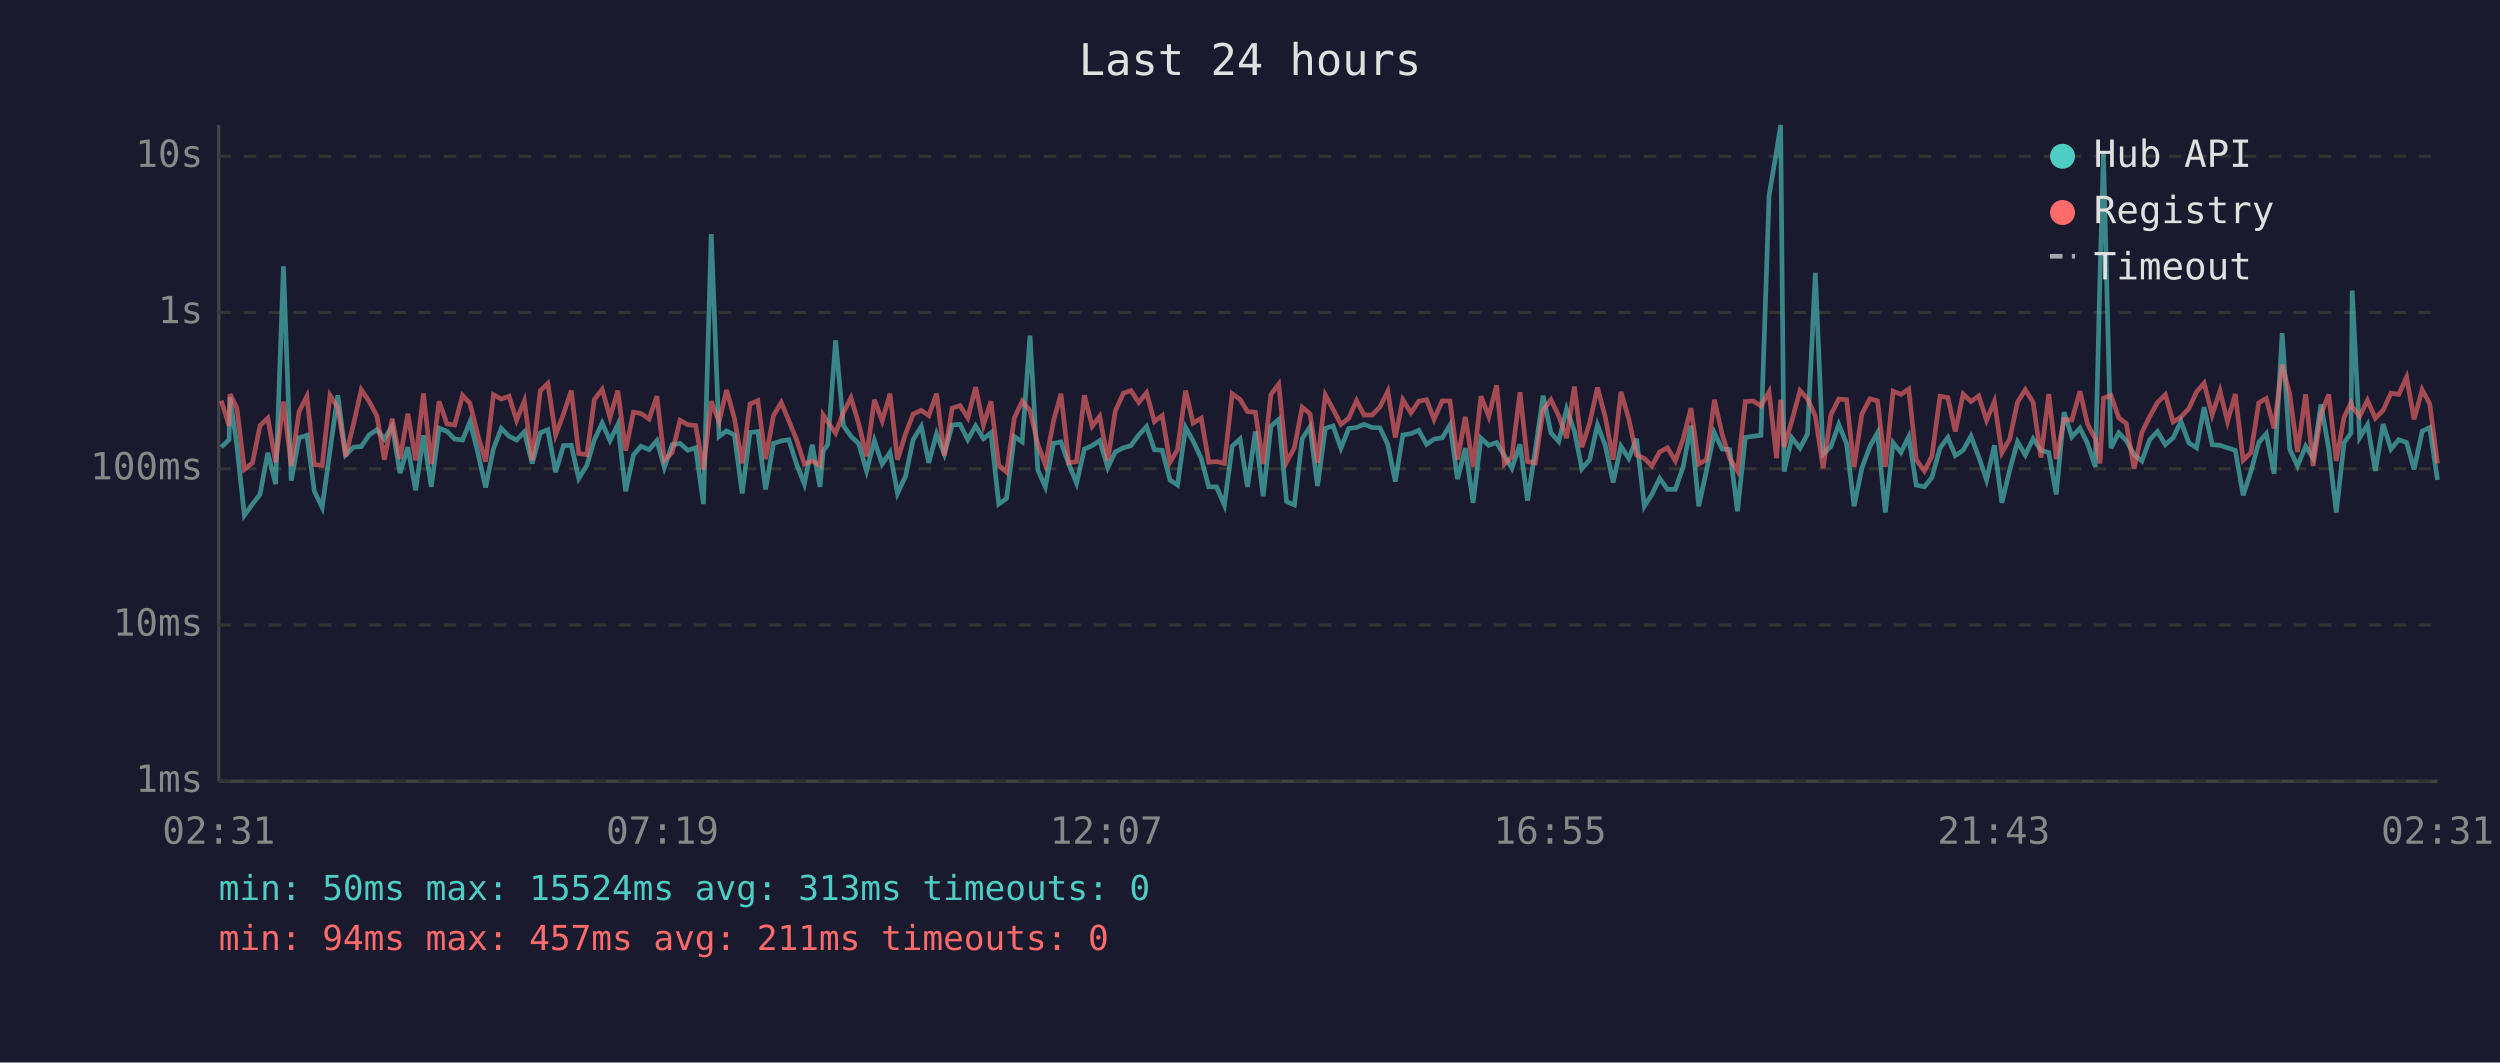
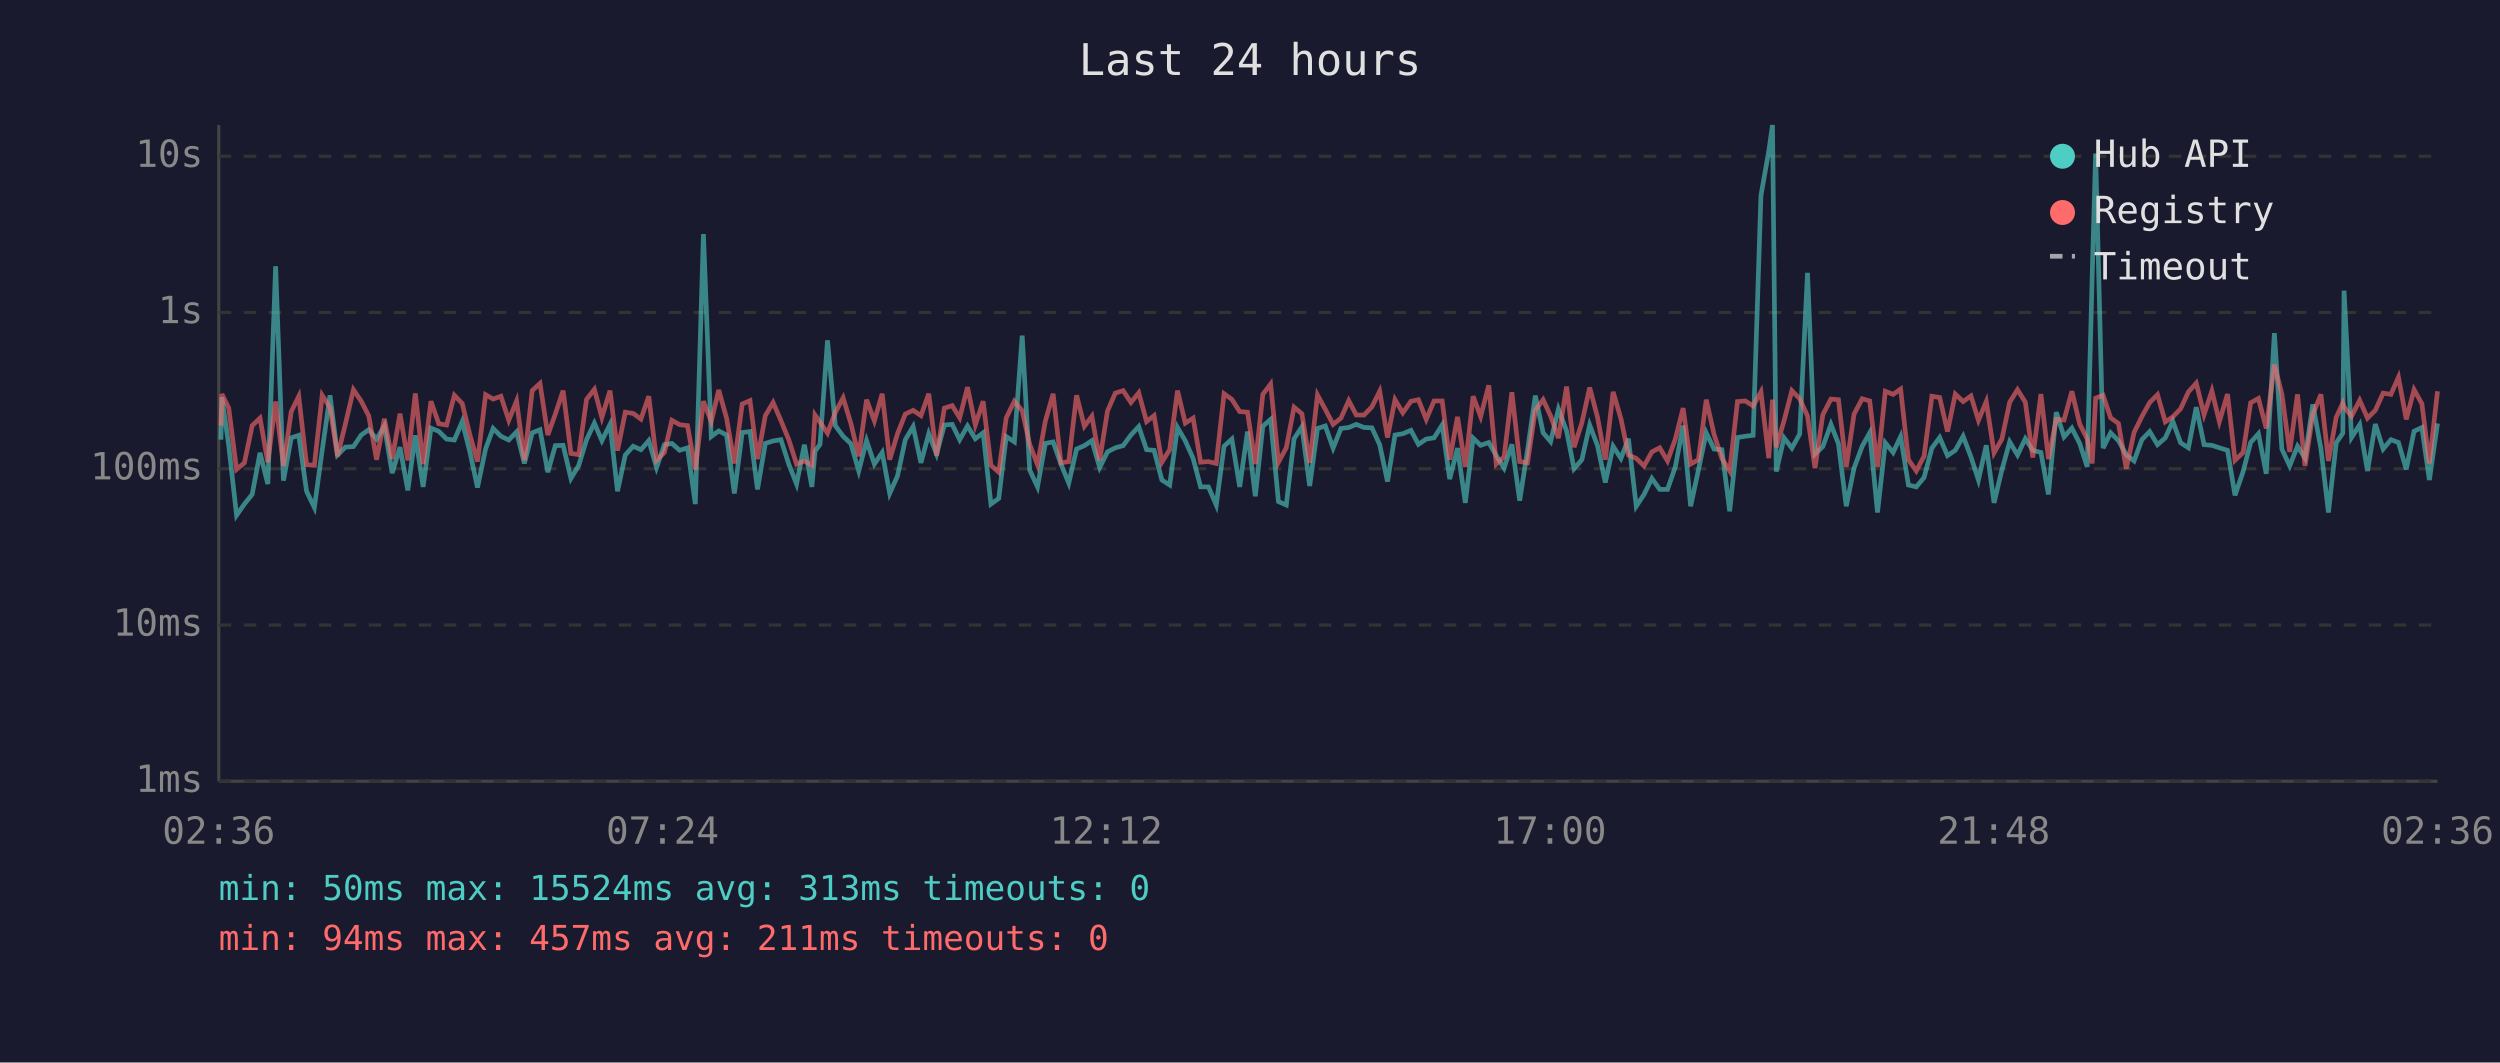
<svg xmlns="http://www.w3.org/2000/svg" viewBox="0 0 800 340" font-family="monospace" font-size="12">
  <rect width="800" height="340" fill="#1a1a2e" />
  <text x="400" y="24" fill="#e0e0e0" font-size="14" text-anchor="middle">Last 24 hours</text>
  <line x1="70" y1="40" x2="70" y2="250" stroke="#444" stroke-width="1" />
  <line x1="70" y1="250" x2="780" y2="250" stroke="#444" stroke-width="1" />
  <line x1="70" y1="250" x2="780" y2="250" stroke="#333" stroke-width="1" stroke-dasharray="4" />
  <text x="65" y="250" fill="#888" text-anchor="end" dominant-baseline="middle">1ms</text>
  <line x1="70" y1="200" x2="780" y2="200" stroke="#333" stroke-width="1" stroke-dasharray="4" />
  <text x="65" y="200" fill="#888" text-anchor="end" dominant-baseline="middle">10ms</text>
  <line x1="70" y1="150" x2="780" y2="150" stroke="#333" stroke-width="1" stroke-dasharray="4" />
  <text x="65" y="150" fill="#888" text-anchor="end" dominant-baseline="middle">100ms</text>
  <line x1="70" y1="100" x2="780" y2="100" stroke="#333" stroke-width="1" stroke-dasharray="4" />
  <text x="65" y="100" fill="#888" text-anchor="end" dominant-baseline="middle">1s</text>
  <line x1="70" y1="50" x2="780" y2="50" stroke="#333" stroke-width="1" stroke-dasharray="4" />
  <text x="65" y="50" fill="#888" text-anchor="end" dominant-baseline="middle">10s</text>
-   <text x="70" y="270" fill="#888" text-anchor="middle">02:31</text>
-   <text x="212" y="270" fill="#888" text-anchor="middle">07:19</text>
-   <text x="354" y="270" fill="#888" text-anchor="middle">12:07</text>
-   <text x="496" y="270" fill="#888" text-anchor="middle">16:55</text>
-   <text x="638" y="270" fill="#888" text-anchor="middle">21:43</text>
-   <text x="780" y="270" fill="#888" text-anchor="middle">02:31</text>
-   <polyline points="70.8,143.1 73.3,140.7 73.6,127.1 75.8,142.6 78.2,164.9 80.8,161.3 83.2,158.2 85.7,144.9 88.2,154.9 90.7,85.2 93.2,153.8 95.7,140.1 98.2,139.3 100.6,157.2 103.1,162.4 105.6,144.1 108.1,126.5 110.6,145.6 113.1,143.1 115.6,142.9 118.1,139.2 120.6,137.5 123.0,140.5 125.5,136.3 128.0,151.4 130.5,143.1 133.0,156.9 135.5,139.3 138.0,155.8 140.5,137.0 143.0,138.0 145.5,140.5 148.0,140.8 150.4,134.9 152.9,144.8 155.4,156.0 157.9,143.6 160.4,137.1 162.9,139.6 165.3,140.8 167.8,138.2 170.3,148.3 172.9,138.5 175.3,137.5 177.8,151.1 180.3,142.6 182.8,142.5 185.2,153.1 187.8,148.9 190.2,140.7 192.7,135.4 195.2,141.0 197.7,135.8 200.2,157.2 202.7,145.6 205.1,142.8 207.7,143.9 210.2,141.0 212.6,149.6 215.1,142.3 217.6,141.9 220.1,144.1 222.6,143.3 225.1,161.3 227.6,74.9 230.1,139.7 232.5,137.9 235.0,139.2 237.5,157.9 240.0,138.4 242.5,138.1 245.0,156.6 247.5,141.9 250.0,141.1 252.4,140.7 254.9,148.5 257.4,154.9 259.9,142.3 262.4,155.8 263.4,144.4 264.9,142.2 267.4,108.9 269.9,136.2 272.3,139.6 274.8,142.0 277.3,150.7 279.8,141.0 282.3,148.5 284.8,144.8 287.2,157.9 289.8,152.3 292.2,140.7 294.8,136.5 297.2,148.1 299.7,138.8 302.2,145.3 304.7,136.0 307.2,135.8 309.7,140.7 312.2,136.3 314.7,140.4 317.1,138.5 319.6,161.3 322.1,159.5 324.6,139.7 327.1,141.4 329.6,107.4 332.1,150.4 334.5,155.8 337.1,141.9 339.5,141.4 342.0,148.5 344.5,154.6 347.0,143.7 349.5,142.6 351.9,141.0 354.5,149.6 356.9,144.6 359.5,143.3 361.9,142.6 364.4,139.2 366.9,136.5 369.4,143.9 371.9,144.1 374.4,153.6 376.8,155.2 379.4,136.8 381.8,141.1 384.4,146.7 386.8,155.8 389.3,155.8 391.8,161.6 394.3,142.8 396.8,140.5 399.2,155.8 401.7,138.1 404.2,158.8 406.7,136.4 409.2,134.2 411.7,160.5 414.2,161.6 416.7,140.4 419.2,136.6 421.6,155.5 424.1,137.1 426.6,136.3 429.1,143.4 431.6,137.1 434.1,136.8 436.5,135.8 439.1,136.8 441.6,136.9 444.1,142.3 446.5,154.1 448.9,139.2 451.5,138.8 454.0,137.7 456.5,142.2 458.9,140.5 461.5,140.1 464.0,136.0 466.4,153.3 468.9,143.4 471.4,160.9 473.9,140.2 476.4,142.5 478.9,141.6 481.4,145.8 483.8,149.8 486.4,142.2 488.8,160.2 491.3,144.1 493.8,126.6 496.3,138.5 498.8,141.3 501.3,130.9 503.8,137.9 506.2,150.0 508.7,147.1 511.2,136.0 513.7,142.6 516.2,154.4 518.7,142.8 521.2,146.7 523.7,140.4 526.2,162.0 528.6,158.2 531.1,153.1 533.6,156.6 536.1,156.6 538.6,149.4 541.1,136.2 543.6,162.0 546.1,150.4 548.6,138.5 551.1,143.7 553.5,143.9 556.0,163.6 558.5,140.0 561.0,139.6 563.5,139.3 566.1,62.6 568.5,48.4 569.8,40.0 570.9,150.9 573.4,140.1 576.0,143.4 578.4,138.9 580.9,87.3 583.4,145.3 585.9,142.9 588.4,135.8 590.9,142.0 593.3,162.0 595.8,149.8 598.4,142.8 600.8,138.5 603.3,164.0 605.8,141.7 608.3,144.8 610.8,139.7 613.2,155.2 615.8,155.8 618.2,152.8 620.8,143.4 623.3,140.0 625.7,145.8 628.2,144.1 630.7,139.6 633.2,146.2 635.7,153.6 638.2,142.5 640.6,160.9 643.1,150.4 645.6,141.4 648.1,145.6 650.6,140.4 653.1,144.1 655.6,144.8 658.0,158.2 660.5,131.9 663.0,139.8 665.6,137.0 668.0,141.9 670.5,149.4 672.0,88.2 673.1,49.1 675.5,143.4 678.0,138.5 680.4,141.0 682.9,145.5 685.4,147.5 687.9,140.7 690.4,138.1 692.9,142.3 695.4,140.1 697.9,134.8 700.4,141.7 702.9,143.3 705.3,130.3 707.9,142.3 710.4,142.5 712.8,143.3 715.3,144.1 717.8,158.5 720.3,150.9 722.8,141.6 725.2,138.8 727.7,151.6 730.3,106.6 732.7,143.7 735.2,149.1 737.8,142.8 740.2,146.6 742.7,129.4 745.2,143.6 747.6,164.0 750.1,141.7 752.3,138.6 752.7,93.0 755.1,140.0 757.6,135.9 760.1,150.7 762.6,135.7 765.1,143.7 767.6,140.7 770.1,141.6 772.5,150.2 775.1,138.0 777.5,136.8 780.0,153.6" fill="none" stroke="#4ecdc4" stroke-width="1.5" opacity="0.6" />
-   <polyline points="70.8,128.2 73.3,136.2 73.6,126.1 75.8,130.6 78.2,150.2 80.8,148.1 83.2,136.2 85.7,133.8 88.2,147.9 90.7,128.5 93.2,149.1 95.7,131.7 98.2,126.8 100.6,148.7 103.1,148.9 105.6,126.5 108.1,130.4 110.6,146.0 113.1,135.8 115.6,124.7 118.1,128.4 120.6,133.1 123.0,147.1 125.5,134.0 128.0,146.9 130.5,132.4 133.0,147.3 135.5,125.9 138.0,148.5 140.5,128.4 143.0,135.6 145.5,136.0 148.0,126.5 150.4,129.1 152.9,139.3 155.4,147.7 157.9,126.3 160.4,127.7 162.9,126.8 165.3,134.5 167.8,128.3 170.3,147.3 172.9,125.0 175.3,122.7 177.8,139.2 180.3,132.5 182.8,125.0 185.2,145.1 187.8,145.5 190.2,127.8 192.7,124.6 195.2,133.6 197.7,125.0 200.2,144.2 202.7,131.9 205.1,132.3 207.7,134.1 210.2,126.8 212.6,147.3 215.1,144.8 217.6,134.5 220.1,135.9 222.6,136.2 225.1,150.2 227.6,128.4 230.1,134.9 232.5,124.8 235.0,133.8 237.5,148.3 240.0,129.3 242.5,128.2 245.0,146.9 247.5,133.0 250.0,128.8 252.4,134.6 254.9,140.7 257.4,148.5 259.9,147.5 262.4,148.9 263.4,132.8 264.9,135.1 267.4,138.6 269.9,132.0 272.3,127.3 274.8,135.6 277.3,146.0 279.8,127.9 282.3,134.7 284.8,126.0 287.2,147.1 289.8,138.8 292.2,132.5 294.8,131.3 297.2,133.0 299.7,126.0 302.2,145.8 304.7,130.6 307.2,129.8 309.7,133.7 312.2,123.9 314.7,136.0 317.1,128.4 319.6,148.9 322.1,151.1 324.6,133.7 327.1,128.4 329.6,131.4 332.1,142.2 334.5,148.7 337.1,134.8 339.5,126.0 342.0,148.1 344.5,147.7 347.0,126.5 349.5,136.4 351.9,133.2 354.5,147.3 356.9,131.5 359.5,125.8 361.9,125.0 364.4,128.8 366.9,125.7 369.4,134.9 371.9,133.0 374.4,147.9 376.8,143.9 379.4,125.0 381.8,135.4 384.4,133.8 386.8,147.9 389.3,147.7 391.8,148.3 394.3,126.0 396.8,127.8 399.2,131.7 401.7,131.9 404.2,148.5 406.7,126.2 409.2,122.9 411.7,147.9 414.2,143.3 416.7,130.3 419.2,132.4 421.6,148.1 424.1,126.4 426.6,131.0 429.1,135.8 431.6,133.8 434.1,128.2 436.5,132.8 439.1,132.8 441.6,130.2 444.1,125.2 446.5,140.0 448.9,127.9 451.5,132.1 454.0,128.4 456.5,127.9 458.9,134.2 461.5,128.3 464.0,128.3 466.4,147.1 468.9,133.4 471.4,149.4 473.9,126.8 476.4,133.3 478.9,123.3 481.4,148.5 483.8,146.2 486.4,125.5 488.8,147.7 491.3,148.1 493.8,131.3 496.3,127.9 498.8,133.1 501.3,140.2 503.8,123.7 506.2,143.1 508.7,135.3 511.2,124.0 513.7,133.5 516.2,147.1 518.7,125.4 521.2,134.0 523.7,145.6 526.2,146.7 528.6,149.1 531.1,144.6 533.6,143.3 536.1,147.5 538.6,140.5 541.1,130.6 543.6,148.5 546.1,147.1 548.6,127.9 551.1,139.0 553.5,146.7 556.0,150.7 558.5,128.5 561.0,128.3 563.5,129.9 566.1,125.4 568.5,146.6 569.8,127.9 570.9,143.1 573.4,134.6 576.0,125.0 578.4,127.6 580.9,133.1 583.4,149.8 585.9,132.7 588.4,127.7 590.9,127.9 593.3,149.4 595.8,132.5 598.4,127.6 600.8,128.3 603.3,149.4 605.8,125.2 608.3,126.2 610.8,124.5 613.2,147.1 615.8,150.7 618.2,146.0 620.8,126.8 623.3,127.2 625.7,138.1 628.2,126.1 630.7,128.5 633.2,126.7 635.7,134.5 638.2,128.5 640.6,144.9 643.1,140.5 645.6,128.7 648.1,124.7 650.6,128.7 653.1,146.4 655.6,126.1 658.0,146.9 660.5,134.2 663.0,134.4 665.6,125.2 668.0,135.7 670.5,140.4 672.0,148.3 673.1,127.4 675.5,126.5 678.0,133.7 680.4,135.5 682.9,150.0 685.4,138.4 687.9,133.3 690.4,128.8 692.9,126.3 695.4,135.0 697.9,133.4 700.4,130.8 702.9,125.4 705.3,122.6 707.9,132.7 710.4,125.1 712.8,134.9 715.3,126.1 717.8,147.3 720.3,144.8 722.8,128.9 725.2,127.5 727.7,137.1 730.3,116.7 732.7,126.1 735.2,144.6 737.8,126.2 740.2,149.1 742.7,132.6 745.2,126.2 747.6,147.5 750.1,133.5 752.3,129.0 752.7,130.2 755.1,133.2 757.6,128.1 760.1,133.8 762.6,131.3 765.1,125.8 767.6,126.2 770.1,120.7 772.5,134.2 775.1,124.7 777.5,129.2 780.0,148.3" fill="none" stroke="#ff6b6b" stroke-width="1.5" opacity="0.6" />
+   <text x="70" y="270" fill="#888" text-anchor="middle">02:36</text>
+   <text x="212" y="270" fill="#888" text-anchor="middle">07:24</text>
+   <text x="354" y="270" fill="#888" text-anchor="middle">12:12</text>
+   <text x="496" y="270" fill="#888" text-anchor="middle">17:00</text>
+   <text x="638" y="270" fill="#888" text-anchor="middle">21:48</text>
+   <text x="780" y="270" fill="#888" text-anchor="middle">02:36</text>
+   <polyline points="70.7,140.7 71.0,127.1 73.2,142.6 75.7,164.9 78.2,161.3 80.7,158.2 83.2,144.9 85.7,154.9 88.2,85.2 90.7,153.8 93.2,140.1 95.6,139.3 98.1,157.2 100.6,162.4 103.1,144.1 105.6,126.5 108.0,145.6 110.5,143.1 113.1,142.9 115.6,139.2 118.0,137.5 120.5,140.5 123.0,136.3 125.5,151.4 128.0,143.1 130.5,156.9 132.9,139.3 135.4,155.8 137.9,137.0 140.4,138.0 142.9,140.5 145.4,140.8 147.9,134.9 150.4,144.8 152.8,156.0 155.4,143.6 157.8,137.1 160.3,139.6 162.8,140.8 165.3,138.2 167.8,148.3 170.3,138.5 172.8,137.5 175.3,151.1 177.7,142.6 180.2,142.5 182.7,153.1 185.2,148.9 187.7,140.7 190.2,135.4 192.6,141.0 195.2,135.8 197.6,157.2 200.1,145.6 202.6,142.8 205.1,143.9 207.6,141.0 210.1,149.6 212.6,142.3 215.0,141.9 217.5,144.1 220.0,143.3 222.5,161.3 225.1,74.9 227.6,139.7 230.0,137.9 232.5,139.2 235.0,157.9 237.5,138.4 240.0,138.1 242.4,156.6 244.9,141.9 247.4,141.1 249.9,140.7 252.4,148.5 254.9,154.9 257.4,142.3 259.8,155.8 260.8,144.4 262.4,142.2 264.8,108.9 267.3,136.2 269.8,139.6 272.3,142.0 274.8,150.7 277.3,141.0 279.8,148.5 282.3,144.8 284.7,157.9 287.2,152.3 289.7,140.7 292.2,136.5 294.7,148.1 297.2,138.8 299.7,145.3 302.2,136.0 304.7,135.8 307.1,140.7 309.6,136.3 312.1,140.4 314.6,138.5 317.1,161.3 319.6,159.5 322.0,139.7 324.6,141.4 327.1,107.4 329.5,150.4 332.0,155.8 334.5,141.9 337.0,141.4 339.5,148.5 342.0,154.6 344.5,143.7 347.0,142.6 349.4,141.0 351.9,149.6 354.4,144.6 356.9,143.3 359.4,142.6 361.9,139.2 364.4,136.5 366.9,143.9 369.3,144.1 371.8,153.6 374.3,155.2 376.8,136.8 379.3,141.1 381.8,146.7 384.2,155.8 386.7,155.8 389.2,161.6 391.7,142.8 394.2,140.5 396.7,155.8 399.2,138.1 401.7,158.8 404.1,136.4 406.6,134.2 409.1,160.5 411.6,161.6 414.1,140.4 416.6,136.6 419.1,155.5 421.6,137.1 424.1,136.3 426.6,143.4 429.1,137.1 431.6,136.8 434.0,135.8 436.5,136.8 439.0,136.9 441.5,142.3 444.0,154.1 446.4,139.2 448.9,138.8 451.5,137.7 453.9,142.2 456.4,140.5 458.9,140.1 461.5,136.0 463.9,153.3 466.4,143.4 468.9,160.9 471.4,140.2 473.8,142.5 476.4,141.6 478.8,145.8 481.3,149.8 483.8,142.2 486.3,160.2 488.8,144.1 491.3,126.6 493.8,138.5 496.2,141.3 498.7,130.9 501.3,137.9 503.7,150.0 506.2,147.1 508.7,136.0 511.2,142.6 513.7,154.4 516.2,142.8 518.7,146.7 521.1,140.4 523.6,162.0 526.1,158.2 528.6,153.1 531.1,156.6 533.6,156.6 536.1,149.4 538.6,136.2 541.0,162.0 543.5,150.4 546.0,138.5 548.5,143.7 551.0,143.9 553.5,163.6 556.0,140.0 558.5,139.6 561.0,139.3 563.5,62.6 566.0,48.4 567.2,40.0 568.4,150.9 570.9,140.1 573.4,143.4 575.9,138.9 578.4,87.3 580.8,145.3 583.3,142.9 585.9,135.8 588.3,142.0 590.8,162.0 593.3,149.8 595.9,142.8 598.3,138.5 600.8,164.0 603.3,141.7 605.8,144.8 608.2,139.7 610.7,155.2 613.2,155.8 615.7,152.8 618.2,143.4 620.7,140.0 623.2,145.8 625.7,144.1 628.2,139.6 630.7,146.2 633.1,153.6 635.6,142.5 638.1,160.9 640.6,150.4 643.1,141.4 645.6,145.6 648.1,140.4 650.5,144.1 653.1,144.8 655.5,158.2 658.0,131.9 660.5,139.8 663.0,137.0 665.5,141.9 667.9,149.4 669.5,88.2 670.6,49.1 673.0,143.4 675.4,138.5 677.9,141.0 680.4,145.5 682.9,147.5 685.4,140.7 687.9,138.1 690.4,142.3 692.9,140.1 695.3,134.8 697.8,141.7 700.3,143.3 702.8,130.3 705.3,142.3 707.8,142.5 710.2,143.3 712.8,144.1 715.2,158.5 717.8,150.9 720.2,141.6 722.7,138.8 725.2,151.6 727.8,106.6 730.2,143.7 732.7,149.1 735.2,142.8 737.6,146.6 740.1,129.4 742.7,143.6 745.1,164.0 747.6,141.7 749.7,138.6 750.1,93.0 752.5,140.0 755.1,135.9 757.6,150.7 760.1,135.7 762.6,143.7 765.1,140.7 767.5,141.6 770.0,150.2 772.5,138.0 775.0,136.8 777.4,153.6 780.0,135.5" fill="none" stroke="#4ecdc4" stroke-width="1.5" opacity="0.6" />
+   <polyline points="70.7,136.2 71.0,126.1 73.2,130.6 75.7,150.2 78.2,148.1 80.7,136.2 83.2,133.8 85.7,147.9 88.2,128.5 90.7,149.1 93.2,131.7 95.6,126.8 98.1,148.7 100.6,148.9 103.1,126.5 105.6,130.4 108.0,146.0 110.5,135.8 113.1,124.7 115.6,128.4 118.0,133.1 120.5,147.1 123.0,134.0 125.5,146.9 128.0,132.4 130.5,147.3 132.9,125.9 135.4,148.5 137.9,128.4 140.4,135.6 142.9,136.0 145.4,126.5 147.9,129.1 150.4,139.3 152.8,147.7 155.4,126.3 157.8,127.7 160.3,126.8 162.8,134.5 165.3,128.3 167.8,147.3 170.3,125.0 172.8,122.7 175.3,139.2 177.7,132.5 180.2,125.0 182.7,145.1 185.2,145.5 187.7,127.8 190.2,124.6 192.6,133.6 195.2,125.0 197.6,144.2 200.1,131.9 202.6,132.3 205.1,134.1 207.6,126.8 210.1,147.3 212.6,144.8 215.0,134.5 217.5,135.9 220.0,136.2 222.5,150.2 225.1,128.4 227.6,134.9 230.0,124.8 232.5,133.8 235.0,148.3 237.5,129.3 240.0,128.2 242.4,146.9 244.9,133.0 247.4,128.8 249.9,134.6 252.4,140.7 254.9,148.5 257.4,147.5 259.8,148.9 260.8,132.8 262.4,135.1 264.8,138.6 267.3,132.0 269.8,127.3 272.3,135.6 274.8,146.0 277.3,127.9 279.8,134.7 282.3,126.0 284.7,147.1 287.2,138.8 289.7,132.5 292.2,131.3 294.7,133.0 297.2,126.0 299.7,145.8 302.2,130.6 304.7,129.8 307.1,133.7 309.6,123.9 312.1,136.0 314.6,128.4 317.1,148.9 319.6,151.1 322.0,133.7 324.6,128.4 327.1,131.4 329.5,142.2 332.0,148.7 334.5,134.8 337.0,126.0 339.5,148.1 342.0,147.7 344.5,126.5 347.0,136.4 349.4,133.2 351.9,147.3 354.4,131.5 356.9,125.8 359.4,125.0 361.9,128.8 364.4,125.7 366.9,134.9 369.3,133.0 371.8,147.9 374.3,143.9 376.8,125.0 379.3,135.4 381.8,133.8 384.2,147.9 386.7,147.7 389.2,148.3 391.7,126.0 394.2,127.8 396.7,131.7 399.2,131.9 401.7,148.5 404.1,126.2 406.6,122.9 409.1,147.9 411.6,143.3 414.1,130.3 416.6,132.4 419.1,148.1 421.6,126.4 424.1,131.0 426.6,135.8 429.1,133.8 431.6,128.2 434.0,132.8 436.5,132.8 439.0,130.2 441.5,125.2 444.0,140.0 446.4,127.9 448.9,132.1 451.5,128.4 453.9,127.9 456.4,134.2 458.9,128.3 461.5,128.3 463.9,147.1 466.4,133.4 468.9,149.4 471.4,126.8 473.8,133.3 476.4,123.3 478.8,148.5 481.3,146.2 483.8,125.5 486.3,147.7 488.8,148.1 491.3,131.3 493.8,127.9 496.2,133.1 498.7,140.2 501.3,123.7 503.7,143.1 506.2,135.3 508.7,124.0 511.2,133.5 513.7,147.1 516.2,125.4 518.7,134.0 521.1,145.6 523.6,146.7 526.1,149.1 528.6,144.6 531.1,143.3 533.6,147.5 536.1,140.5 538.6,130.6 541.0,148.5 543.5,147.1 546.0,127.9 548.5,139.0 551.0,146.7 553.5,150.7 556.0,128.5 558.5,128.3 561.0,129.9 563.5,125.4 566.0,146.6 567.2,127.9 568.4,143.1 570.9,134.6 573.4,125.0 575.9,127.6 578.4,133.1 580.8,149.8 583.3,132.7 585.9,127.7 588.3,127.9 590.8,149.4 593.3,132.5 595.9,127.6 598.3,128.3 600.8,149.4 603.3,125.2 605.8,126.2 608.2,124.5 610.7,147.1 613.2,150.7 615.7,146.0 618.2,126.8 620.7,127.2 623.2,138.1 625.7,126.1 628.2,128.5 630.7,126.7 633.1,134.5 635.6,128.5 638.1,144.9 640.6,140.5 643.1,128.7 645.6,124.7 648.1,128.7 650.5,146.4 653.1,126.1 655.5,146.9 658.0,134.2 660.5,134.4 663.0,125.2 665.5,135.7 667.9,140.4 669.5,148.3 670.6,127.4 673.0,126.5 675.4,133.7 677.9,135.5 680.4,150.0 682.9,138.4 685.4,133.3 687.9,128.8 690.4,126.3 692.9,135.0 695.3,133.4 697.8,130.8 700.3,125.4 702.8,122.6 705.3,132.7 707.8,125.1 710.2,134.9 712.8,126.1 715.2,147.3 717.8,144.8 720.2,128.9 722.7,127.5 725.2,137.1 727.8,116.7 730.2,126.1 732.7,144.6 735.2,126.2 737.6,149.1 740.1,132.6 742.7,126.2 745.1,147.5 747.6,133.5 749.7,129.0 750.1,130.2 752.5,133.2 755.1,128.1 757.6,133.8 760.1,131.3 762.6,125.8 765.1,126.2 767.5,120.7 770.0,134.2 772.5,124.7 775.0,129.2 777.4,148.3 780.0,125.2" fill="none" stroke="#ff6b6b" stroke-width="1.5" opacity="0.6" />
  <circle cx="660" cy="50" r="4" fill="#4ecdc4" />
  <text x="670" y="50" fill="#e0e0e0" dominant-baseline="middle">Hub API</text>
  <circle cx="660" cy="68" r="4" fill="#ff6b6b" />
  <text x="670" y="68" fill="#e0e0e0" dominant-baseline="middle">Registry</text>
  <line x1="656" y1="82" x2="664" y2="82" stroke="#e0e0e0" stroke-width="1.5" stroke-dasharray="4,3" opacity="0.7" />
  <text x="670" y="86" fill="#e0e0e0" dominant-baseline="middle">Timeout</text>
  <text x="70" y="288" fill="#4ecdc4" font-size="11">min: 50ms  max: 15524ms  avg: 313ms  timeouts: 0</text>
  <text x="70" y="304" fill="#ff6b6b" font-size="11">min: 94ms  max: 457ms  avg: 211ms  timeouts: 0</text>
</svg>
